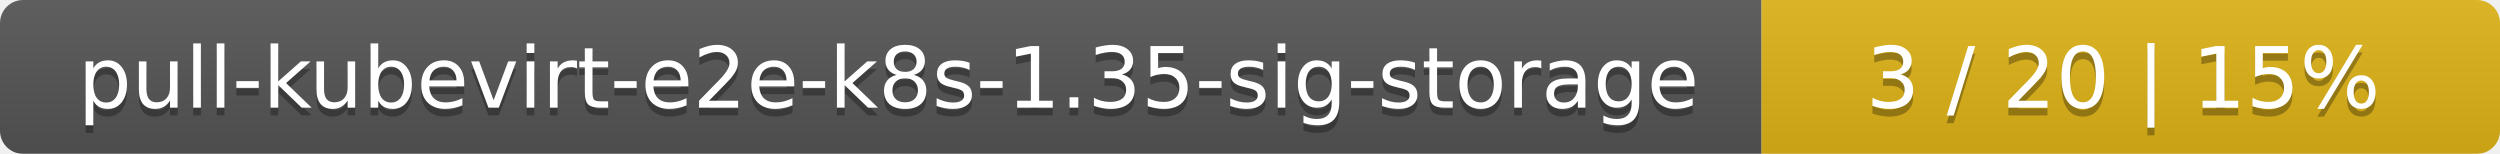
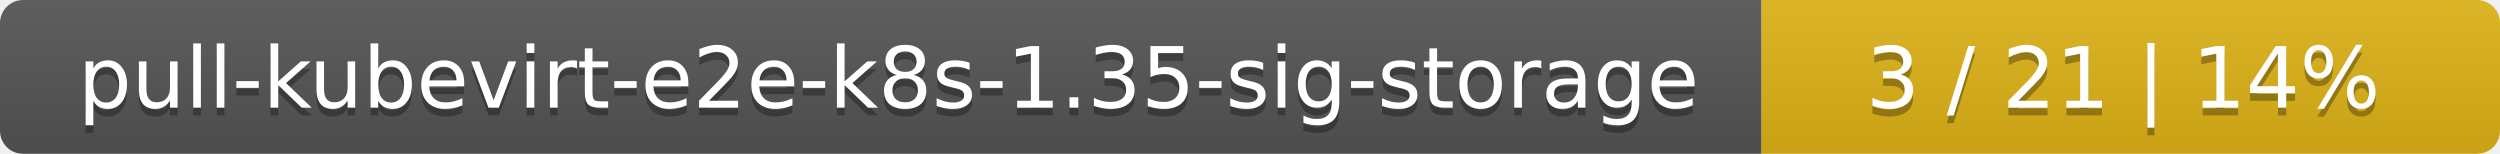
<svg xmlns="http://www.w3.org/2000/svg" width="325" height="20">
  <linearGradient id="smooth" x2="0" y2="100%">
    <stop offset="0" stop-color="#bbb" stop-opacity=".1" />
    <stop offset="1" stop-opacity=".1" />
  </linearGradient>
  <mask id="round">
    <rect width="325" height="20" rx="3" fill="#fff" />
  </mask>
  <g mask="url(#round)">
    <rect width="229" height="20" fill="#555" />
    <rect x="229" width="96" height="20" fill="#dfb317" />
    <rect width="325" height="20" fill="url(#smooth)" />
  </g>
  <g fill="#fff" text-anchor="middle" font-family="DejaVu Sans,Verdana,Geneva,sans-serif" font-size="11">
    <text x="115.5" y="15" fill="#010101" fill-opacity=".3">pull-kubevirt-e2e-k8s-1.35-sig-storage</text>
    <text x="115.5" y="14">pull-kubevirt-e2e-k8s-1.35-sig-storage</text>
-     <text x="276" y="15" fill="#010101" fill-opacity=".3">3 / 20    |    15%</text>
-     <text x="276" y="14">3 / 20    |    15%</text>
+     <text x="276" y="15" fill="#010101" fill-opacity=".3">3 / 21    |    14%</text>
+     <text x="276" y="14">3 / 21    |    14%</text>
  </g>
</svg>
